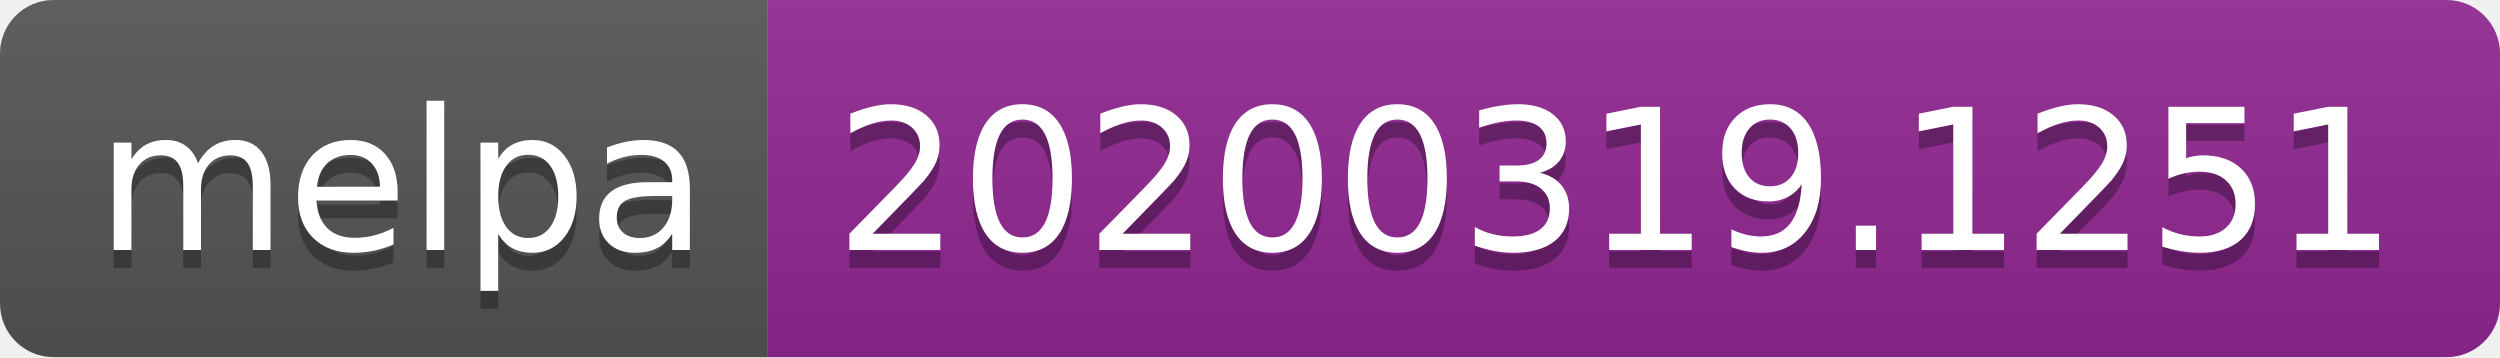
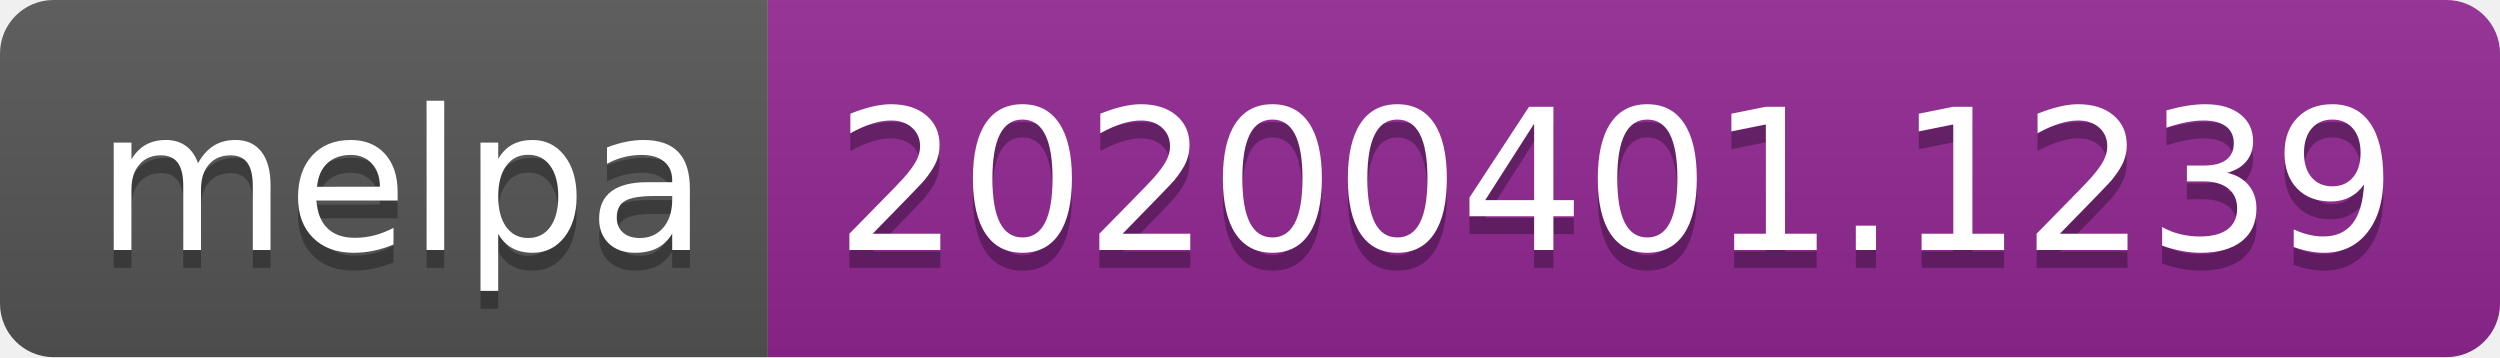
<svg xmlns="http://www.w3.org/2000/svg" width="140" height="20">
  <linearGradient id="b" x2="0" y2="100%">
    <stop offset="0" stop-color="#bbb" stop-opacity=".1" />
    <stop offset="1" stop-opacity=".1" />
  </linearGradient>
  <clipPath id="a">
    <rect width="140" height="20" rx="3" fill="#fff" />
  </clipPath>
  <g clip-path="url(#a)">
    <path fill="#555" d="M0 0h43v20H0z" />
    <path fill="#922793" d="M43 0h97v20H43z" />
    <path fill="url(#b)" d="M0 0h140v20H0z" />
  </g>
  <g fill="#fff" text-anchor="middle" font-family="DejaVu Sans,Verdana,Geneva,sans-serif" font-size="110">
    <text x="225" y="150" fill="#010101" fill-opacity=".3" transform="scale(.1)" textLength="330">melpa</text>
    <text x="225" y="140" transform="scale(.1)" textLength="330">melpa</text>
-     <text x="905" y="150" fill="#010101" fill-opacity=".3" transform="scale(.1)" textLength="870">20200319.1251</text>
-     <text x="905" y="140" transform="scale(.1)" textLength="870">20200319.1251</text>
+     <text x="905" y="150" fill="#010101" fill-opacity=".3" transform="scale(.1)" textLength="870">20200401.1239</text>
+     <text x="905" y="140" transform="scale(.1)" textLength="870">20200401.1239</text>
  </g>
</svg>
